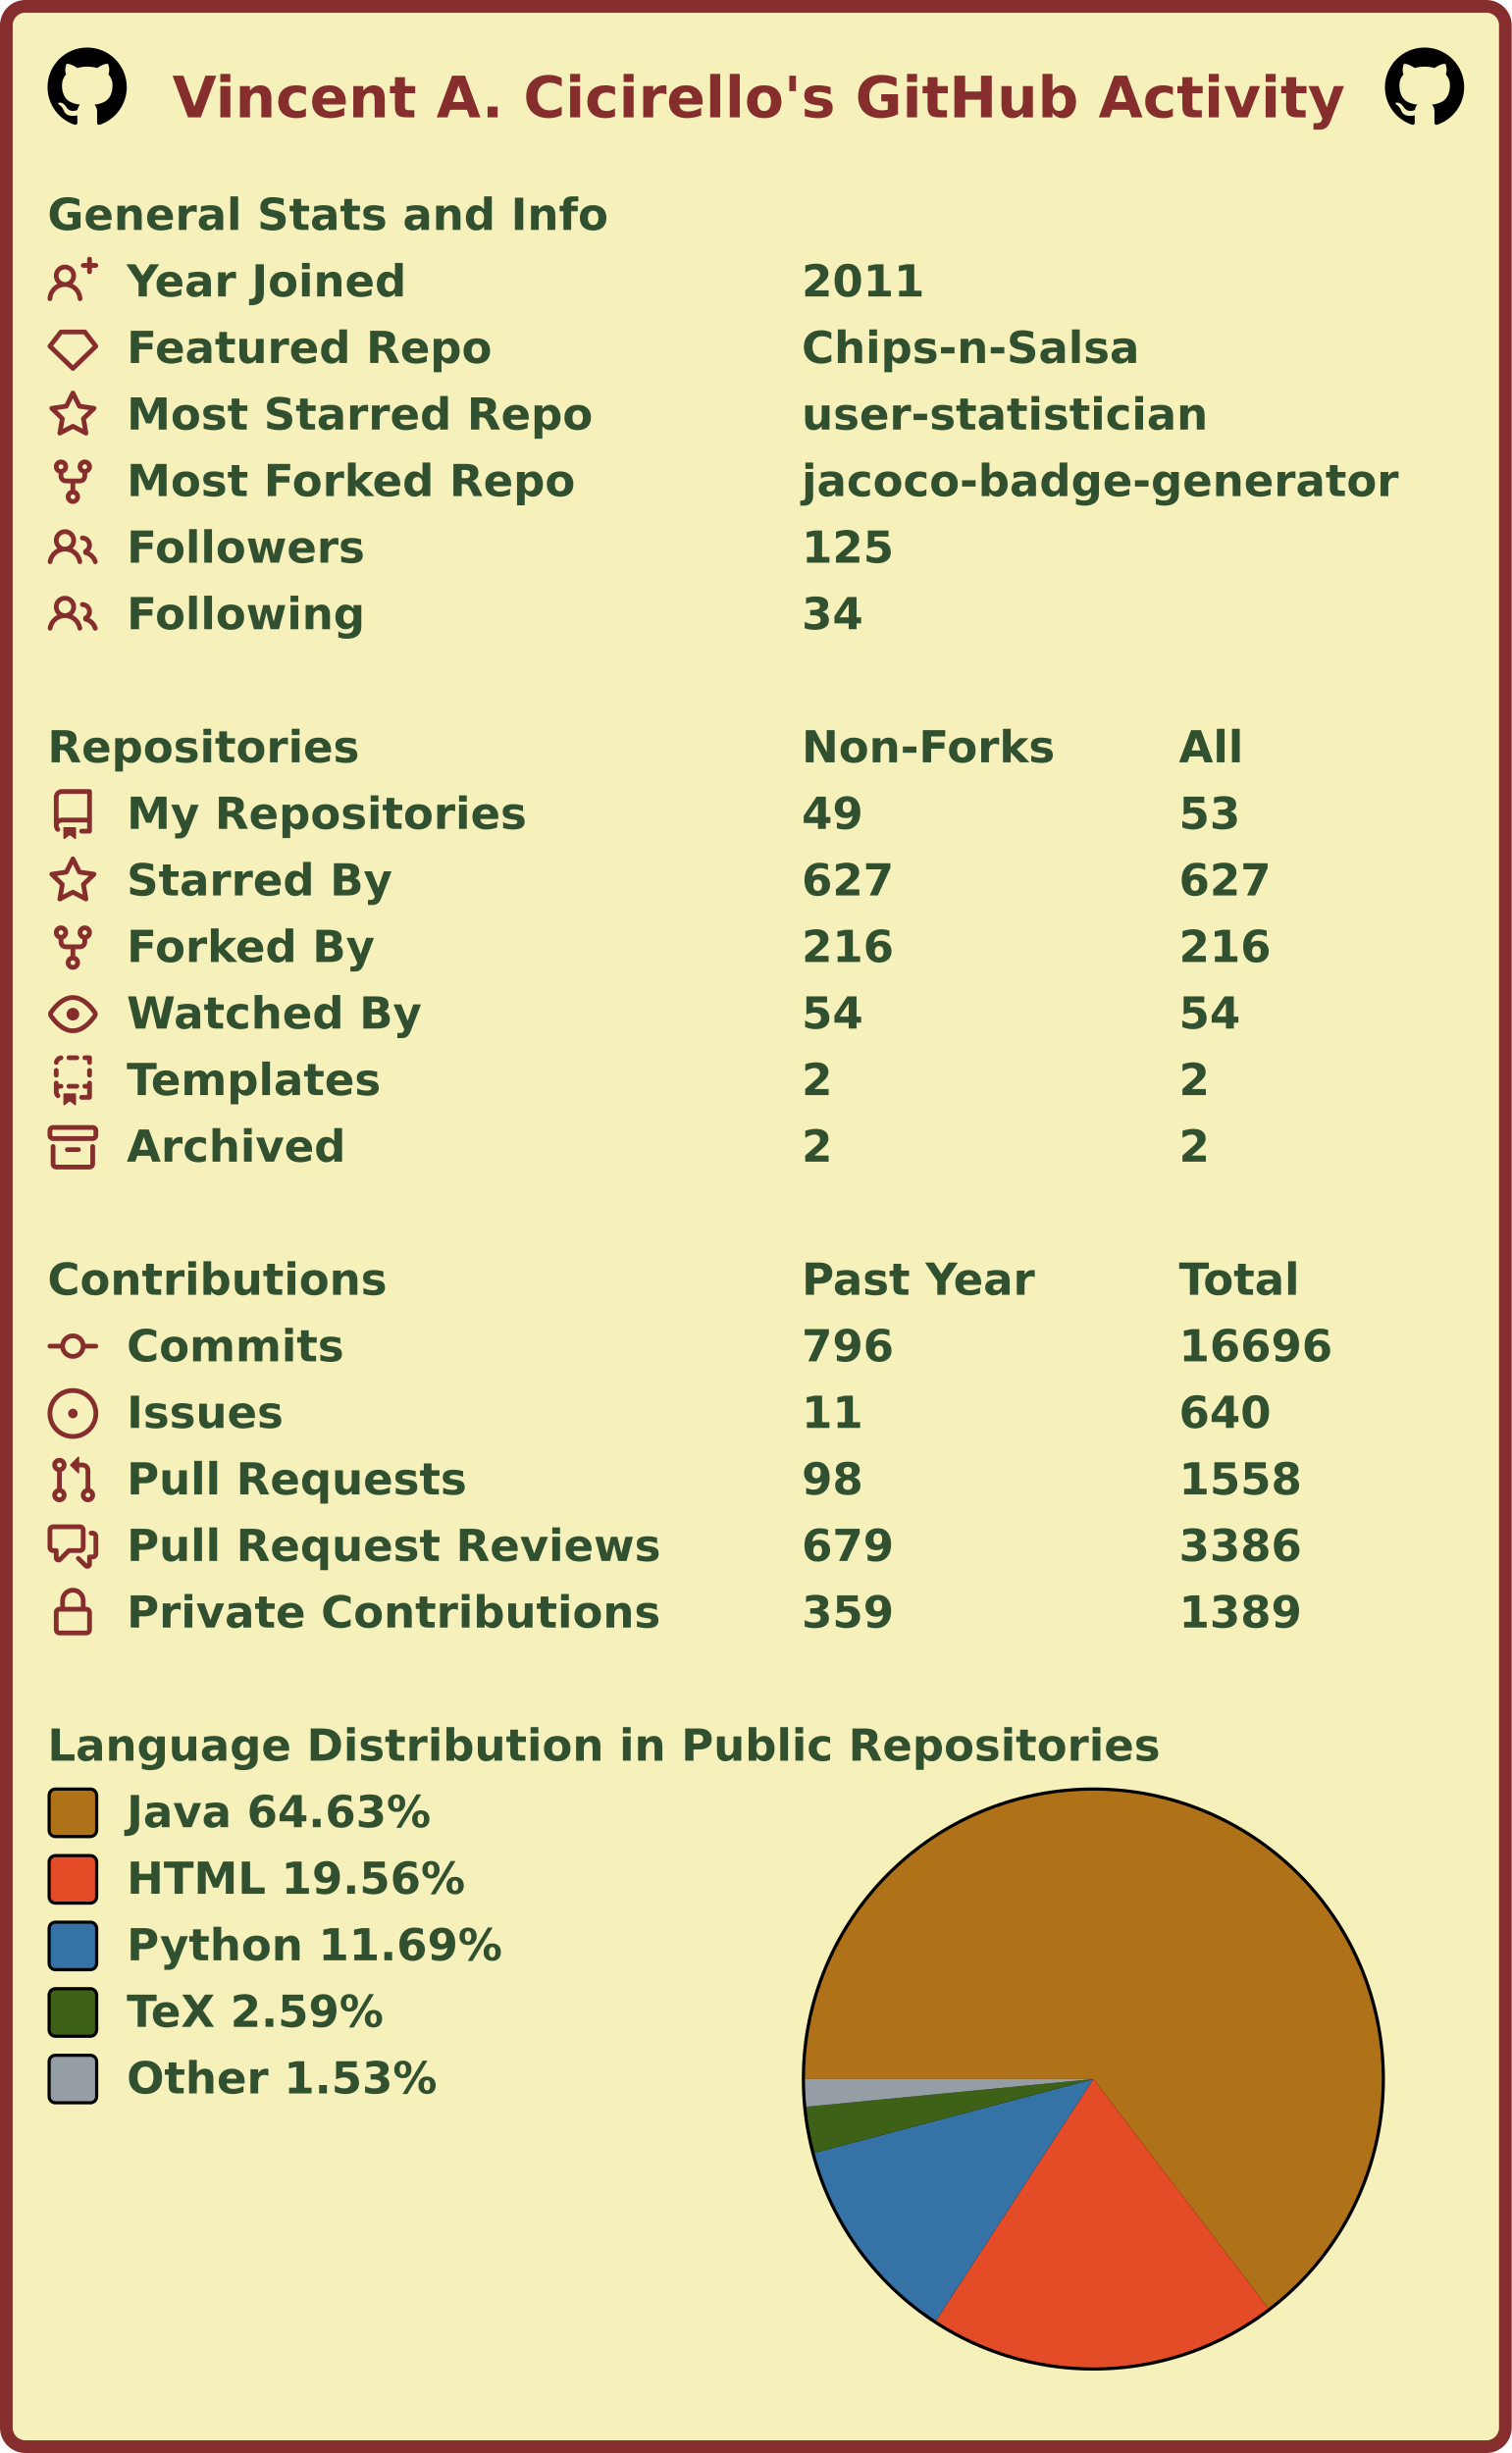
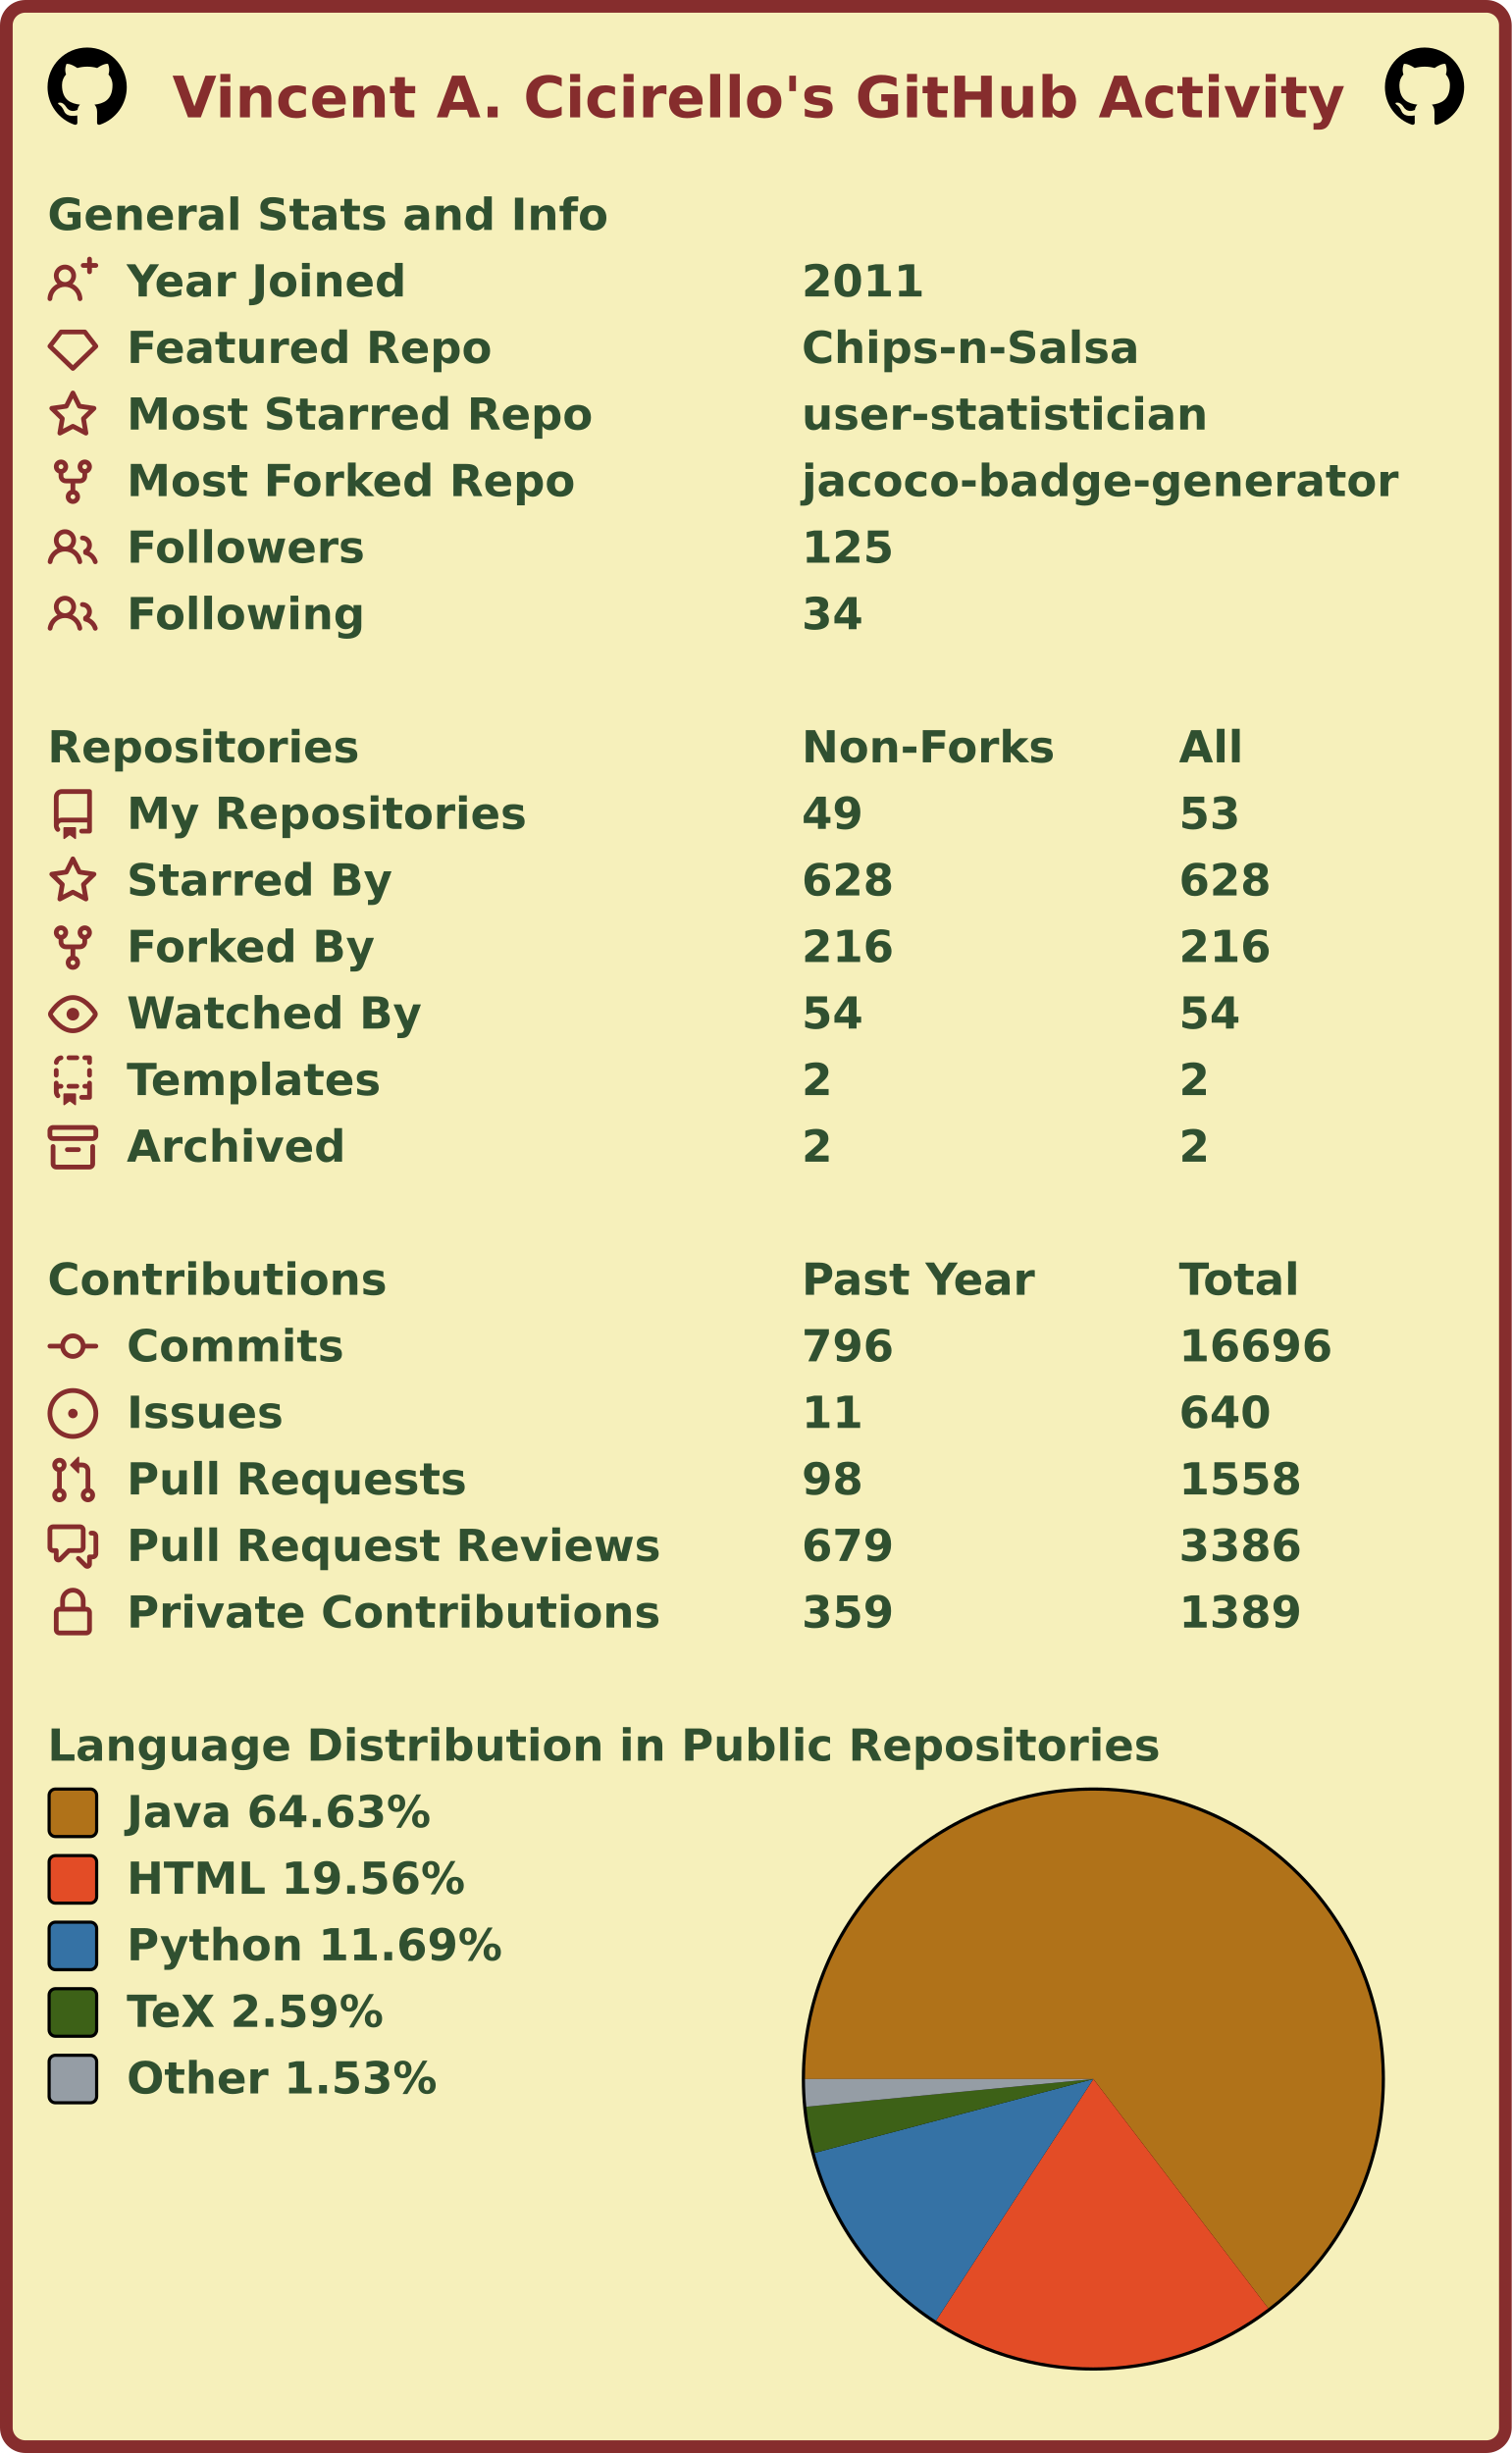
<svg xmlns="http://www.w3.org/2000/svg" width="477" height="774" viewBox="0 0 477 774" lang="en" xml:lang="en">
  <rect x="2" y="2" stroke-width="4" rx="6" width="473" height="770" stroke="#862d2d" fill="#f6f0bb" />
  <g font-weight="600" font-size="110pt" font-family="Verdana,Geneva,DejaVu Sans,sans-serif" text-rendering="geometricPrecision">
    <text x="442" y="301" lengthAdjust="spacingAndGlyphs" textLength="2985" transform="scale(0.123)" fill="#862d2d">Vincent A. Cicirello's GitHub Activity</text>
    <svg x="15" y="15" width="25" height="25" viewBox="0 0 16 16">
      <path fill="#000000" fill-rule="evenodd" d="M8 0C3.58 0 0 3.58 0 8c0 3.54 2.29 6.53 5.47 7.59.4.07.55-.17.55-.38 0-.19-.01-.82-.01-1.49-2.01.37-2.53-.49-2.69-.94-.09-.23-.48-.94-.82-1.13-.28-.15-.68-.52-.01-.53.63-.01 1.08.58 1.23.82.72 1.21 1.87.87 2.33.66.07-.52.28-.87.51-1.07-1.78-.2-3.64-.89-3.64-3.95 0-.87.31-1.59.82-2.15-.08-.2-.36-1.02.08-2.12 0 0 .67-.21 2.2.82.64-.18 1.32-.27 2-.27.68 0 1.36.09 2 .27 1.53-1.04 2.2-.82 2.2-.82.44 1.1.16 1.92.08 2.12.51.56.82 1.27.82 2.15 0 3.07-1.87 3.75-3.65 3.95.29.25.54.73.54 1.48 0 1.07-.01 1.93-.01 2.2 0 .21.15.46.55.38A8.013 8.013 0 0016 8c0-4.42-3.58-8-8-8z" />
    </svg>
    <svg x="437" y="15" width="25" height="25" viewBox="0 0 16 16">
      <path fill="#000000" fill-rule="evenodd" d="M8 0C3.58 0 0 3.58 0 8c0 3.54 2.29 6.53 5.47 7.59.4.07.55-.17.55-.38 0-.19-.01-.82-.01-1.49-2.01.37-2.53-.49-2.69-.94-.09-.23-.48-.94-.82-1.13-.28-.15-.68-.52-.01-.53.63-.01 1.08.58 1.23.82.72 1.21 1.87.87 2.33.66.07-.52.28-.87.51-1.07-1.78-.2-3.64-.89-3.64-3.95 0-.87.31-1.59.82-2.15-.08-.2-.36-1.02.08-2.12 0 0 .67-.21 2.2.82.64-.18 1.32-.27 2-.27.68 0 1.36.09 2 .27 1.53-1.04 2.2-.82 2.2-.82.44 1.1.16 1.92.08 2.12.51.56.82 1.27.82 2.15 0 3.07-1.87 3.75-3.65 3.95.29.25.54.73.54 1.48 0 1.07-.01 1.93-.01 2.2 0 .21.15.46.55.38A8.013 8.013 0 0016 8c0-4.42-3.58-8-8-8z" />
    </svg>
    <g transform="translate(0, 60)" fill="#305030">
      <g transform="translate(15, 0)">
        <g transform="scale(0.095)">
          <text x="0" y="132" textLength="1851" lengthAdjust="spacingAndGlyphs">General Stats and Info</text>
        </g>
      </g>
      <g transform="translate(15, 21)">
        <path fill="#862d2d" fill-rule="evenodd" d="M13.25 0a.75.75 0 01.75.75V2h1.25a.75.75 0 010 1.5H14v1.25a.75.75 0 01-1.5 0V3.5h-1.25a.75.75 0 010-1.5h1.25V.75a.75.75 0 01.75-.75zM5.5 4a2 2 0 100 4 2 2 0 000-4zm2.4 4.548a3.5 3.5 0 10-4.799 0 5.527 5.527 0 00-3.1 4.66.75.75 0 101.498.085A4.01 4.01 0 015.5 9.5a4.01 4.01 0 014.001 3.793.75.75 0 101.498-.086 5.527 5.527 0 00-3.1-4.659z" />
        <g transform="scale(0.095)">
          <text lengthAdjust="spacingAndGlyphs" textLength="932" x="263" y="132">Year Joined</text>
          <text lengthAdjust="spacingAndGlyphs" textLength="420" x="2505" y="132">2011</text>
        </g>
      </g>
      <g transform="translate(15, 42)">
        <path fill="#862d2d" fill-rule="evenodd" d="M3.637 2.291A.75.75 0 014.23 2h7.54a.75.75 0 01.593.291l3.48 4.5a.75.75 0 01-.072.999l-7.25 7a.75.75 0 01-1.042 0l-7.25-7a.75.75 0 01-.072-.999l3.48-4.5zM4.598 3.5L1.754 7.177 8 13.207l6.246-6.03L11.402 3.5H4.598z" />
        <g transform="scale(0.095)">
          <text lengthAdjust="spacingAndGlyphs" textLength="1215" x="263" y="132">Featured Repo</text>
          <text lengthAdjust="spacingAndGlyphs" textLength="1120" x="2505" y="132">Chips-n-Salsa</text>
        </g>
      </g>
      <g transform="translate(15, 63)">
        <path fill="#862d2d" fill-rule="evenodd" d="M8 .25a.75.75 0 01.673.418l1.882 3.815 4.21.612a.75.75 0 01.416 1.279l-3.046 2.97.719 4.192a.75.75 0 01-1.088.791L8 12.347l-3.766 1.98a.75.75 0 01-1.088-.79l.72-4.194L.818 6.374a.75.75 0 01.416-1.28l4.21-.611L7.327.668A.75.75 0 018 .25zm0 2.445L6.615 5.5a.75.75 0 01-.564.41l-3.097.45 2.24 2.184a.75.75 0 01.216.664l-.528 3.084 2.769-1.456a.75.75 0 01.698 0l2.77 1.456-.53-3.084a.75.75 0 01.216-.664l2.24-2.183-3.096-.45a.75.75 0 01-.564-.41L8 2.694v.001z" />
        <g transform="scale(0.095)">
          <text lengthAdjust="spacingAndGlyphs" textLength="1532" x="263" y="132">Most Starred Repo</text>
          <text lengthAdjust="spacingAndGlyphs" textLength="1320" x="2505" y="132">user-statistician</text>
        </g>
      </g>
      <g transform="translate(15, 84)">
        <path fill="#862d2d" fill-rule="evenodd" d="M5 3.25a.75.75 0 11-1.5 0 .75.75 0 011.5 0zm0 2.122a2.25 2.25 0 10-1.5 0v.878A2.25 2.25 0 005.75 8.5h1.5v2.128a2.251 2.251 0 101.5 0V8.5h1.5a2.25 2.25 0 002.25-2.25v-.878a2.25 2.25 0 10-1.5 0v.878a.75.75 0 01-.75.75h-4.5A.75.75 0 015 6.25v-.878zm3.75 7.378a.75.75 0 11-1.5 0 .75.75 0 011.5 0zm3-8.75a.75.75 0 100-1.5.75.75 0 000 1.5z" />
        <g transform="scale(0.095)">
          <text lengthAdjust="spacingAndGlyphs" textLength="1485" x="263" y="132">Most Forked Repo</text>
          <text lengthAdjust="spacingAndGlyphs" textLength="1986" x="2505" y="132">jacoco-badge-generator</text>
        </g>
      </g>
      <g transform="translate(15, 105)">
        <path fill="#862d2d" fill-rule="evenodd" d="M5.5 3.5a2 2 0 100 4 2 2 0 000-4zM2 5.5a3.5 3.5 0 115.898 2.549 5.507 5.507 0 013.034 4.084.75.75 0 11-1.482.235 4.001 4.001 0 00-7.9 0 .75.75 0 01-1.482-.236A5.507 5.507 0 013.102 8.05 3.49 3.49 0 012 5.5zM11 4a.75.75 0 100 1.5 1.5 1.5 0 01.666 2.844.75.75 0 00-.416.672v.352a.75.75 0 00.574.73c1.2.289 2.162 1.2 2.522 2.372a.75.75 0 101.434-.44 5.01 5.01 0 00-2.56-3.012A3 3 0 0011 4z" />
        <g transform="scale(0.095)">
          <text lengthAdjust="spacingAndGlyphs" textLength="778" x="263" y="132">Followers</text>
          <text lengthAdjust="spacingAndGlyphs" textLength="315" x="2505" y="132">125</text>
        </g>
      </g>
      <g transform="translate(15, 126)">
        <path fill="#862d2d" fill-rule="evenodd" d="M5.5 3.5a2 2 0 100 4 2 2 0 000-4zM2 5.5a3.5 3.5 0 115.898 2.549 5.507 5.507 0 013.034 4.084.75.75 0 11-1.482.235 4.001 4.001 0 00-7.9 0 .75.75 0 01-1.482-.236A5.507 5.507 0 013.102 8.05 3.49 3.49 0 012 5.5zM11 4a.75.75 0 100 1.5 1.5 1.5 0 01.666 2.844.75.75 0 00-.416.672v.352a.75.75 0 00.574.73c1.2.289 2.162 1.2 2.522 2.372a.75.75 0 101.434-.44 5.01 5.01 0 00-2.56-3.012A3 3 0 0011 4z" />
        <g transform="scale(0.095)">
          <text lengthAdjust="spacingAndGlyphs" textLength="780" x="263" y="132">Following</text>
          <text lengthAdjust="spacingAndGlyphs" textLength="210" x="2505" y="132">34</text>
        </g>
      </g>
    </g>
    <g transform="translate(0, 228)" fill="#305030">
      <g transform="translate(15, 0)">
        <g transform="scale(0.095)">
          <text x="0" y="132" textLength="1020" lengthAdjust="spacingAndGlyphs">Repositories</text>
          <text x="2505" y="132" textLength="832" lengthAdjust="spacingAndGlyphs">Non-Forks</text>
          <text x="3758" y="132" textLength="206" lengthAdjust="spacingAndGlyphs">All</text>
        </g>
      </g>
      <g transform="translate(15, 21)">
        <path fill="#862d2d" fill-rule="evenodd" d="M2 2.5A2.5 2.5 0 014.5 0h8.75a.75.75 0 01.75.75v12.5a.75.75 0 01-.75.75h-2.5a.75.75 0 110-1.5h1.75v-2h-8a1 1 0 00-.714 1.7.75.75 0 01-1.072 1.05A2.495 2.495 0 012 11.5v-9zm10.5-1V9h-8c-.356 0-.694.074-1 .208V2.5a1 1 0 011-1h8zM5 12.25v3.25a.25.25 0 00.4.2l1.45-1.087a.25.25 0 01.3 0L8.6 15.7a.25.25 0 00.4-.2v-3.25a.25.25 0 00-.25-.25h-3.5a.25.25 0 00-.25.25z" />
        <g transform="scale(0.095)">
          <text lengthAdjust="spacingAndGlyphs" textLength="1312" x="263" y="132">My Repositories</text>
          <text lengthAdjust="spacingAndGlyphs" textLength="210" x="2505" y="132">49</text>
          <text lengthAdjust="spacingAndGlyphs" textLength="210" x="3758" y="132">53</text>
        </g>
      </g>
      <g transform="translate(15, 42)">
        <path fill="#862d2d" fill-rule="evenodd" d="M8 .25a.75.75 0 01.673.418l1.882 3.815 4.21.612a.75.75 0 01.416 1.279l-3.046 2.97.719 4.192a.75.75 0 01-1.088.791L8 12.347l-3.766 1.98a.75.75 0 01-1.088-.79l.72-4.194L.818 6.374a.75.75 0 01.416-1.28l4.21-.611L7.327.668A.75.75 0 018 .25zm0 2.445L6.615 5.5a.75.75 0 01-.564.41l-3.097.45 2.24 2.184a.75.75 0 01.216.664l-.528 3.084 2.769-1.456a.75.75 0 01.698 0l2.77 1.456-.53-3.084a.75.75 0 01.216-.664l2.24-2.183-3.096-.45a.75.75 0 01-.564-.41L8 2.694v.001z" />
        <g transform="scale(0.095)">
          <text lengthAdjust="spacingAndGlyphs" textLength="874" x="263" y="132">Starred By</text>
-           <text lengthAdjust="spacingAndGlyphs" textLength="315" x="2505" y="132">627</text>
-           <text lengthAdjust="spacingAndGlyphs" textLength="315" x="3758" y="132">627</text>
+           <text lengthAdjust="spacingAndGlyphs" textLength="315" x="2505" y="132">628</text>
+           <text lengthAdjust="spacingAndGlyphs" textLength="315" x="3758" y="132">628</text>
        </g>
      </g>
      <g transform="translate(15, 63)">
        <path fill="#862d2d" fill-rule="evenodd" d="M5 3.25a.75.75 0 11-1.5 0 .75.75 0 011.5 0zm0 2.122a2.25 2.25 0 10-1.5 0v.878A2.25 2.25 0 005.75 8.5h1.5v2.128a2.251 2.251 0 101.5 0V8.5h1.5a2.25 2.25 0 002.25-2.25v-.878a2.25 2.25 0 10-1.5 0v.878a.75.75 0 01-.75.75h-4.5A.75.75 0 015 6.25v-.878zm3.75 7.378a.75.75 0 11-1.5 0 .75.75 0 011.5 0zm3-8.75a.75.75 0 100-1.5.75.75 0 000 1.5z" />
        <g transform="scale(0.095)">
          <text lengthAdjust="spacingAndGlyphs" textLength="828" x="263" y="132">Forked By</text>
          <text lengthAdjust="spacingAndGlyphs" textLength="315" x="2505" y="132">216</text>
          <text lengthAdjust="spacingAndGlyphs" textLength="315" x="3758" y="132">216</text>
        </g>
      </g>
      <g transform="translate(15, 84)">
        <path fill="#862d2d" fill-rule="evenodd" d="M1.679 7.932c.412-.621 1.242-1.75 2.366-2.717C5.175 4.242 6.527 3.5 8 3.5c1.473 0 2.824.742 3.955 1.715 1.124.967 1.954 2.096 2.366 2.717a.119.119 0 010 .136c-.412.621-1.242 1.75-2.366 2.717C10.825 11.758 9.473 12.5 8 12.5c-1.473 0-2.824-.742-3.955-1.715C2.92 9.818 2.09 8.69 1.679 8.068a.119.119 0 010-.136zM8 2c-1.981 0-3.67.992-4.933 2.078C1.797 5.169.88 6.423.43 7.1a1.619 1.619 0 000 1.798c.45.678 1.367 1.932 2.637 3.024C4.329 13.008 6.019 14 8 14c1.981 0 3.67-.992 4.933-2.078 1.27-1.091 2.187-2.345 2.637-3.023a1.619 1.619 0 000-1.798c-.45-.678-1.367-1.932-2.637-3.023C11.671 2.992 9.981 2 8 2zm0 8a2 2 0 100-4 2 2 0 000 4z" />
        <g transform="scale(0.095)">
          <text lengthAdjust="spacingAndGlyphs" textLength="993" x="263" y="132">Watched By</text>
          <text lengthAdjust="spacingAndGlyphs" textLength="210" x="2505" y="132">54</text>
          <text lengthAdjust="spacingAndGlyphs" textLength="210" x="3758" y="132">54</text>
        </g>
      </g>
      <g transform="translate(15, 105)">
        <path fill="#862d2d" fill-rule="evenodd" d="M6 .75A.75.75 0 016.75 0h2.5a.75.75 0 010 1.5h-2.5A.75.75 0 016 .75zm5 0a.75.75 0 01.75-.75h1.5a.75.75 0 01.75.75v1.5a.75.75 0 01-1.5 0V1.5h-.75A.75.75 0 0111 .75zM4.992.662a.75.75 0 01-.636.848c-.436.063-.783.41-.846.846a.75.75 0 01-1.485-.212A2.501 2.501 0 014.144.025a.75.75 0 01.848.637zM2.75 4a.75.75 0 01.75.75v1.5a.75.75 0 01-1.5 0v-1.5A.75.75 0 012.75 4zm10.5 0a.75.75 0 01.75.75v1.5a.75.75 0 01-1.5 0v-1.5a.75.75 0 01.75-.75zM2.75 8a.75.75 0 01.75.75v.268A1.72 1.72 0 013.75 9h.5a.75.75 0 010 1.5h-.5a.25.25 0 00-.25.25v.75c0 .28.114.532.3.714a.75.75 0 01-1.05 1.072A2.495 2.495 0 012 11.5V8.75A.75.75 0 012.75 8zm10.5 0a.75.75 0 01.75.75v4.5a.75.75 0 01-.75.75h-2.5a.75.75 0 010-1.5h1.75v-2h-.75a.75.75 0 010-1.5h.75v-.25a.75.75 0 01.75-.75zM6 9.75A.75.75 0 016.75 9h2.5a.75.75 0 010 1.5h-2.5A.75.75 0 016 9.75zm-1 2.5v3.25a.25.25 0 00.4.2l1.45-1.087a.25.25 0 01.3 0L8.6 15.7a.25.25 0 00.4-.2v-3.25a.25.25 0 00-.25-.25h-3.5a.25.25 0 00-.25.25z" />
        <g transform="scale(0.095)">
          <text lengthAdjust="spacingAndGlyphs" textLength="868" x="263" y="132">Templates</text>
          <text lengthAdjust="spacingAndGlyphs" textLength="105" x="2505" y="132">2</text>
          <text lengthAdjust="spacingAndGlyphs" textLength="105" x="3758" y="132">2</text>
        </g>
      </g>
      <g transform="translate(15, 126)">
        <path fill="#862d2d" fill-rule="evenodd" d="M1.75 2.5a.25.25 0 00-.25.25v1.5c0 .138.112.25.25.25h12.5a.25.25 0 00.25-.25v-1.5a.25.25 0 00-.25-.25H1.75zM0 2.75C0 1.784.784 1 1.75 1h12.5c.966 0 1.75.784 1.75 1.75v1.5A1.75 1.75 0 0114.25 6H1.75A1.75 1.75 0 010 4.25v-1.5zM1.75 7a.75.75 0 01.75.75v5.5c0 .138.112.25.25.25h10.5a.25.25 0 00.25-.25v-5.5a.75.75 0 111.5 0v5.5A1.75 1.75 0 0113.25 15H2.75A1.75 1.75 0 011 13.25v-5.5A.75.75 0 011.75 7zm4.5 1a.75.75 0 000 1.5h3.5a.75.75 0 100-1.5h-3.5z" />
        <g transform="scale(0.095)">
          <text lengthAdjust="spacingAndGlyphs" textLength="726" x="263" y="132">Archived</text>
          <text lengthAdjust="spacingAndGlyphs" textLength="105" x="2505" y="132">2</text>
          <text lengthAdjust="spacingAndGlyphs" textLength="105" x="3758" y="132">2</text>
        </g>
      </g>
    </g>
    <g transform="translate(0, 396)" fill="#305030">
      <g transform="translate(15, 0)">
        <g transform="scale(0.095)">
          <text x="0" y="132" textLength="1112" lengthAdjust="spacingAndGlyphs">Contributions</text>
          <text x="2505" y="132" textLength="774" lengthAdjust="spacingAndGlyphs">Past Year</text>
          <text x="3758" y="132" textLength="414" lengthAdjust="spacingAndGlyphs">Total</text>
        </g>
      </g>
      <g transform="translate(15, 21)">
        <path fill="#862d2d" fill-rule="evenodd" d="M10.5 7.75a2.5 2.5 0 11-5 0 2.5 2.5 0 015 0zm1.43.75a4.002 4.002 0 01-7.86 0H.75a.75.75 0 110-1.5h3.32a4.001 4.001 0 017.86 0h3.32a.75.75 0 110 1.5h-3.32z" />
        <g transform="scale(0.095)">
          <text lengthAdjust="spacingAndGlyphs" textLength="734" x="263" y="132">Commits</text>
          <text lengthAdjust="spacingAndGlyphs" textLength="315" x="2505" y="132">796</text>
          <text lengthAdjust="spacingAndGlyphs" textLength="525" x="3758" y="132">16696</text>
        </g>
      </g>
      <g transform="translate(15, 42)">
        <path fill="#862d2d" d="M8 9.5a1.5 1.5 0 100-3 1.5 1.5 0 000 3z" />
        <path fill="#862d2d" fill-rule="evenodd" d="M8 0a8 8 0 100 16A8 8 0 008 0zM1.5 8a6.5 6.5 0 1113 0 6.5 6.5 0 01-13 0z" />
        <g transform="scale(0.095)">
          <text lengthAdjust="spacingAndGlyphs" textLength="512" x="263" y="132">Issues</text>
          <text lengthAdjust="spacingAndGlyphs" textLength="210" x="2505" y="132">11</text>
          <text lengthAdjust="spacingAndGlyphs" textLength="315" x="3758" y="132">640</text>
        </g>
      </g>
      <g transform="translate(15, 63)">
        <path fill="#862d2d" fill-rule="evenodd" d="M7.177 3.073L9.573.677A.25.25 0 0110 .854v4.792a.25.25 0 01-.427.177L7.177 3.427a.25.25 0 010-.354zM3.75 2.5a.75.75 0 100 1.5.75.75 0 000-1.5zm-2.25.75a2.25 2.25 0 113 2.122v5.256a2.251 2.251 0 11-1.5 0V5.372A2.25 2.25 0 011.5 3.25zM11 2.5h-1V4h1a1 1 0 011 1v5.628a2.251 2.251 0 101.5 0V5A2.5 2.5 0 0011 2.5zm1 10.25a.75.75 0 111.5 0 .75.75 0 01-1.5 0zM3.75 12a.75.75 0 100 1.5.75.75 0 000-1.5z" />
        <g transform="scale(0.095)">
          <text lengthAdjust="spacingAndGlyphs" textLength="1113" x="263" y="132">Pull Requests</text>
          <text lengthAdjust="spacingAndGlyphs" textLength="210" x="2505" y="132">98</text>
          <text lengthAdjust="spacingAndGlyphs" textLength="420" x="3758" y="132">1558</text>
        </g>
      </g>
      <g transform="translate(15, 84)">
        <path fill="#862d2d" fill-rule="evenodd" d="M1.5 2.75a.25.25 0 01.25-.25h8.5a.25.25 0 01.25.25v5.5a.25.25 0 01-.25.25h-3.5a.75.75 0 00-.53.22L3.5 11.44V9.25a.75.75 0 00-.75-.75h-1a.25.25 0 01-.25-.25v-5.5zM1.75 1A1.75 1.75 0 000 2.75v5.5C0 9.216.784 10 1.75 10H2v1.543a1.457 1.457 0 002.487 1.03L7.061 10h3.189A1.75 1.75 0 0012 8.25v-5.5A1.75 1.75 0 0010.25 1h-8.5zM14.5 4.75a.25.25 0 00-.25-.25h-.5a.75.75 0 110-1.5h.5c.966 0 1.75.784 1.75 1.75v5.5A1.75 1.75 0 0114.25 12H14v1.543a1.457 1.457 0 01-2.487 1.03L9.22 12.28a.75.75 0 111.06-1.06l2.22 2.22v-2.19a.75.75 0 01.75-.75h1a.25.25 0 00.25-.25v-5.5z" />
        <g transform="scale(0.095)">
          <text lengthAdjust="spacingAndGlyphs" textLength="1762" x="263" y="132">Pull Request Reviews</text>
          <text lengthAdjust="spacingAndGlyphs" textLength="315" x="2505" y="132">679</text>
          <text lengthAdjust="spacingAndGlyphs" textLength="420" x="3758" y="132">3386</text>
        </g>
      </g>
      <g transform="translate(15, 105)">
        <path fill="#862d2d" fill-rule="evenodd" d="M4 4v2h-.25A1.75 1.75 0 002 7.75v5.5c0 .966.784 1.75 1.75 1.75h8.5A1.75 1.75 0 0014 13.25v-5.5A1.75 1.75 0 0012.25 6H12V4a4 4 0 10-8 0zm6.5 2V4a2.5 2.5 0 00-5 0v2h5zM12 7.5h.25a.25.25 0 01.25.25v5.5a.25.25 0 01-.25.25h-8.5a.25.25 0 01-.25-.25v-5.5a.25.25 0 01.25-.25H12z" />
        <g transform="scale(0.095)">
          <text lengthAdjust="spacingAndGlyphs" textLength="1742" x="263" y="132">Private Contributions</text>
          <text lengthAdjust="spacingAndGlyphs" textLength="315" x="2505" y="132">359</text>
          <text lengthAdjust="spacingAndGlyphs" textLength="420" x="3758" y="132">1389</text>
        </g>
      </g>
    </g>
    <g transform="translate(0, 543)" fill="#305030">
      <g transform="translate(15, 0)">
        <g transform="scale(0.095)">
          <text x="0" y="132" textLength="3652" lengthAdjust="spacingAndGlyphs">Language Distribution in Public Repositories</text>
        </g>
      </g>
      <g transform="translate(253, 21)">
        <circle cx="92" cy="92" r="92" fill="#000000" />
      </g>
      <g transform="translate(254, 22)">
        <g>
          <path fill-rule="evenodd" fill="#b07219" d="M 0.0,91 A 91 91 0 1 1 146.194 163.351 L 91,91 Z" />
          <path fill-rule="evenodd" fill="#e34c26" d="M 146.194,163.351 A 91 91 0 0 1 41.325 167.245 L 91,91 Z" />
          <path fill-rule="evenodd" fill="#3572A5" d="M 41.325,167.245 A 91 91 0 0 1 3.035 114.306 L 91,91 Z" />
          <path fill-rule="evenodd" fill="#3D6117" d="M 3.035,114.306 A 91 91 0 0 1 0.421 99.744 L 91,91 Z" />
          <path fill-rule="evenodd" fill="#959da5" d="M 0.421,99.744 A 91 91 0 0 1 0.0 91 L 91,91 Z" />
          <animateTransform attributeName="transform" attributeType="XML" type="rotate" from="0 91 91" to="360 91 91" dur="10s" repeatCount="indefinite" />
        </g>
      </g>
      <g transform="translate(15, 21)">
        <rect x="0.5" y="0.5" rx="2" width="15" height="15" fill="#b07219" stroke-width="1" stroke="#000000" />
        <text transform="scale(0.095)" x="263" y="132" textLength="1038" lengthAdjust="spacingAndGlyphs">Java 64.63%</text>
      </g>
      <g transform="translate(15, 42)">
        <rect x="0.5" y="0.5" rx="2" width="15" height="15" fill="#e34c26" stroke-width="1" stroke="#000000" />
        <text transform="scale(0.095)" x="263" y="132" textLength="1142" lengthAdjust="spacingAndGlyphs">HTML 19.56%</text>
      </g>
      <g transform="translate(15, 63)">
        <rect x="0.5" y="0.5" rx="2" width="15" height="15" fill="#3572A5" stroke-width="1" stroke="#000000" />
        <text transform="scale(0.095)" x="263" y="132" textLength="1254" lengthAdjust="spacingAndGlyphs">Python 11.69%</text>
      </g>
      <g transform="translate(15, 84)">
        <rect x="0.5" y="0.5" rx="2" width="15" height="15" fill="#3D6117" stroke-width="1" stroke="#000000" />
        <text transform="scale(0.095)" x="263" y="132" textLength="894" lengthAdjust="spacingAndGlyphs">TeX 2.59%</text>
      </g>
      <g transform="translate(15, 105)">
        <rect x="0.5" y="0.5" rx="2" width="15" height="15" fill="#959da5" stroke-width="1" stroke="#000000" />
        <text transform="scale(0.095)" x="263" y="132" textLength="1047" lengthAdjust="spacingAndGlyphs">Other 1.53%</text>
      </g>
    </g>
  </g>
</svg>
